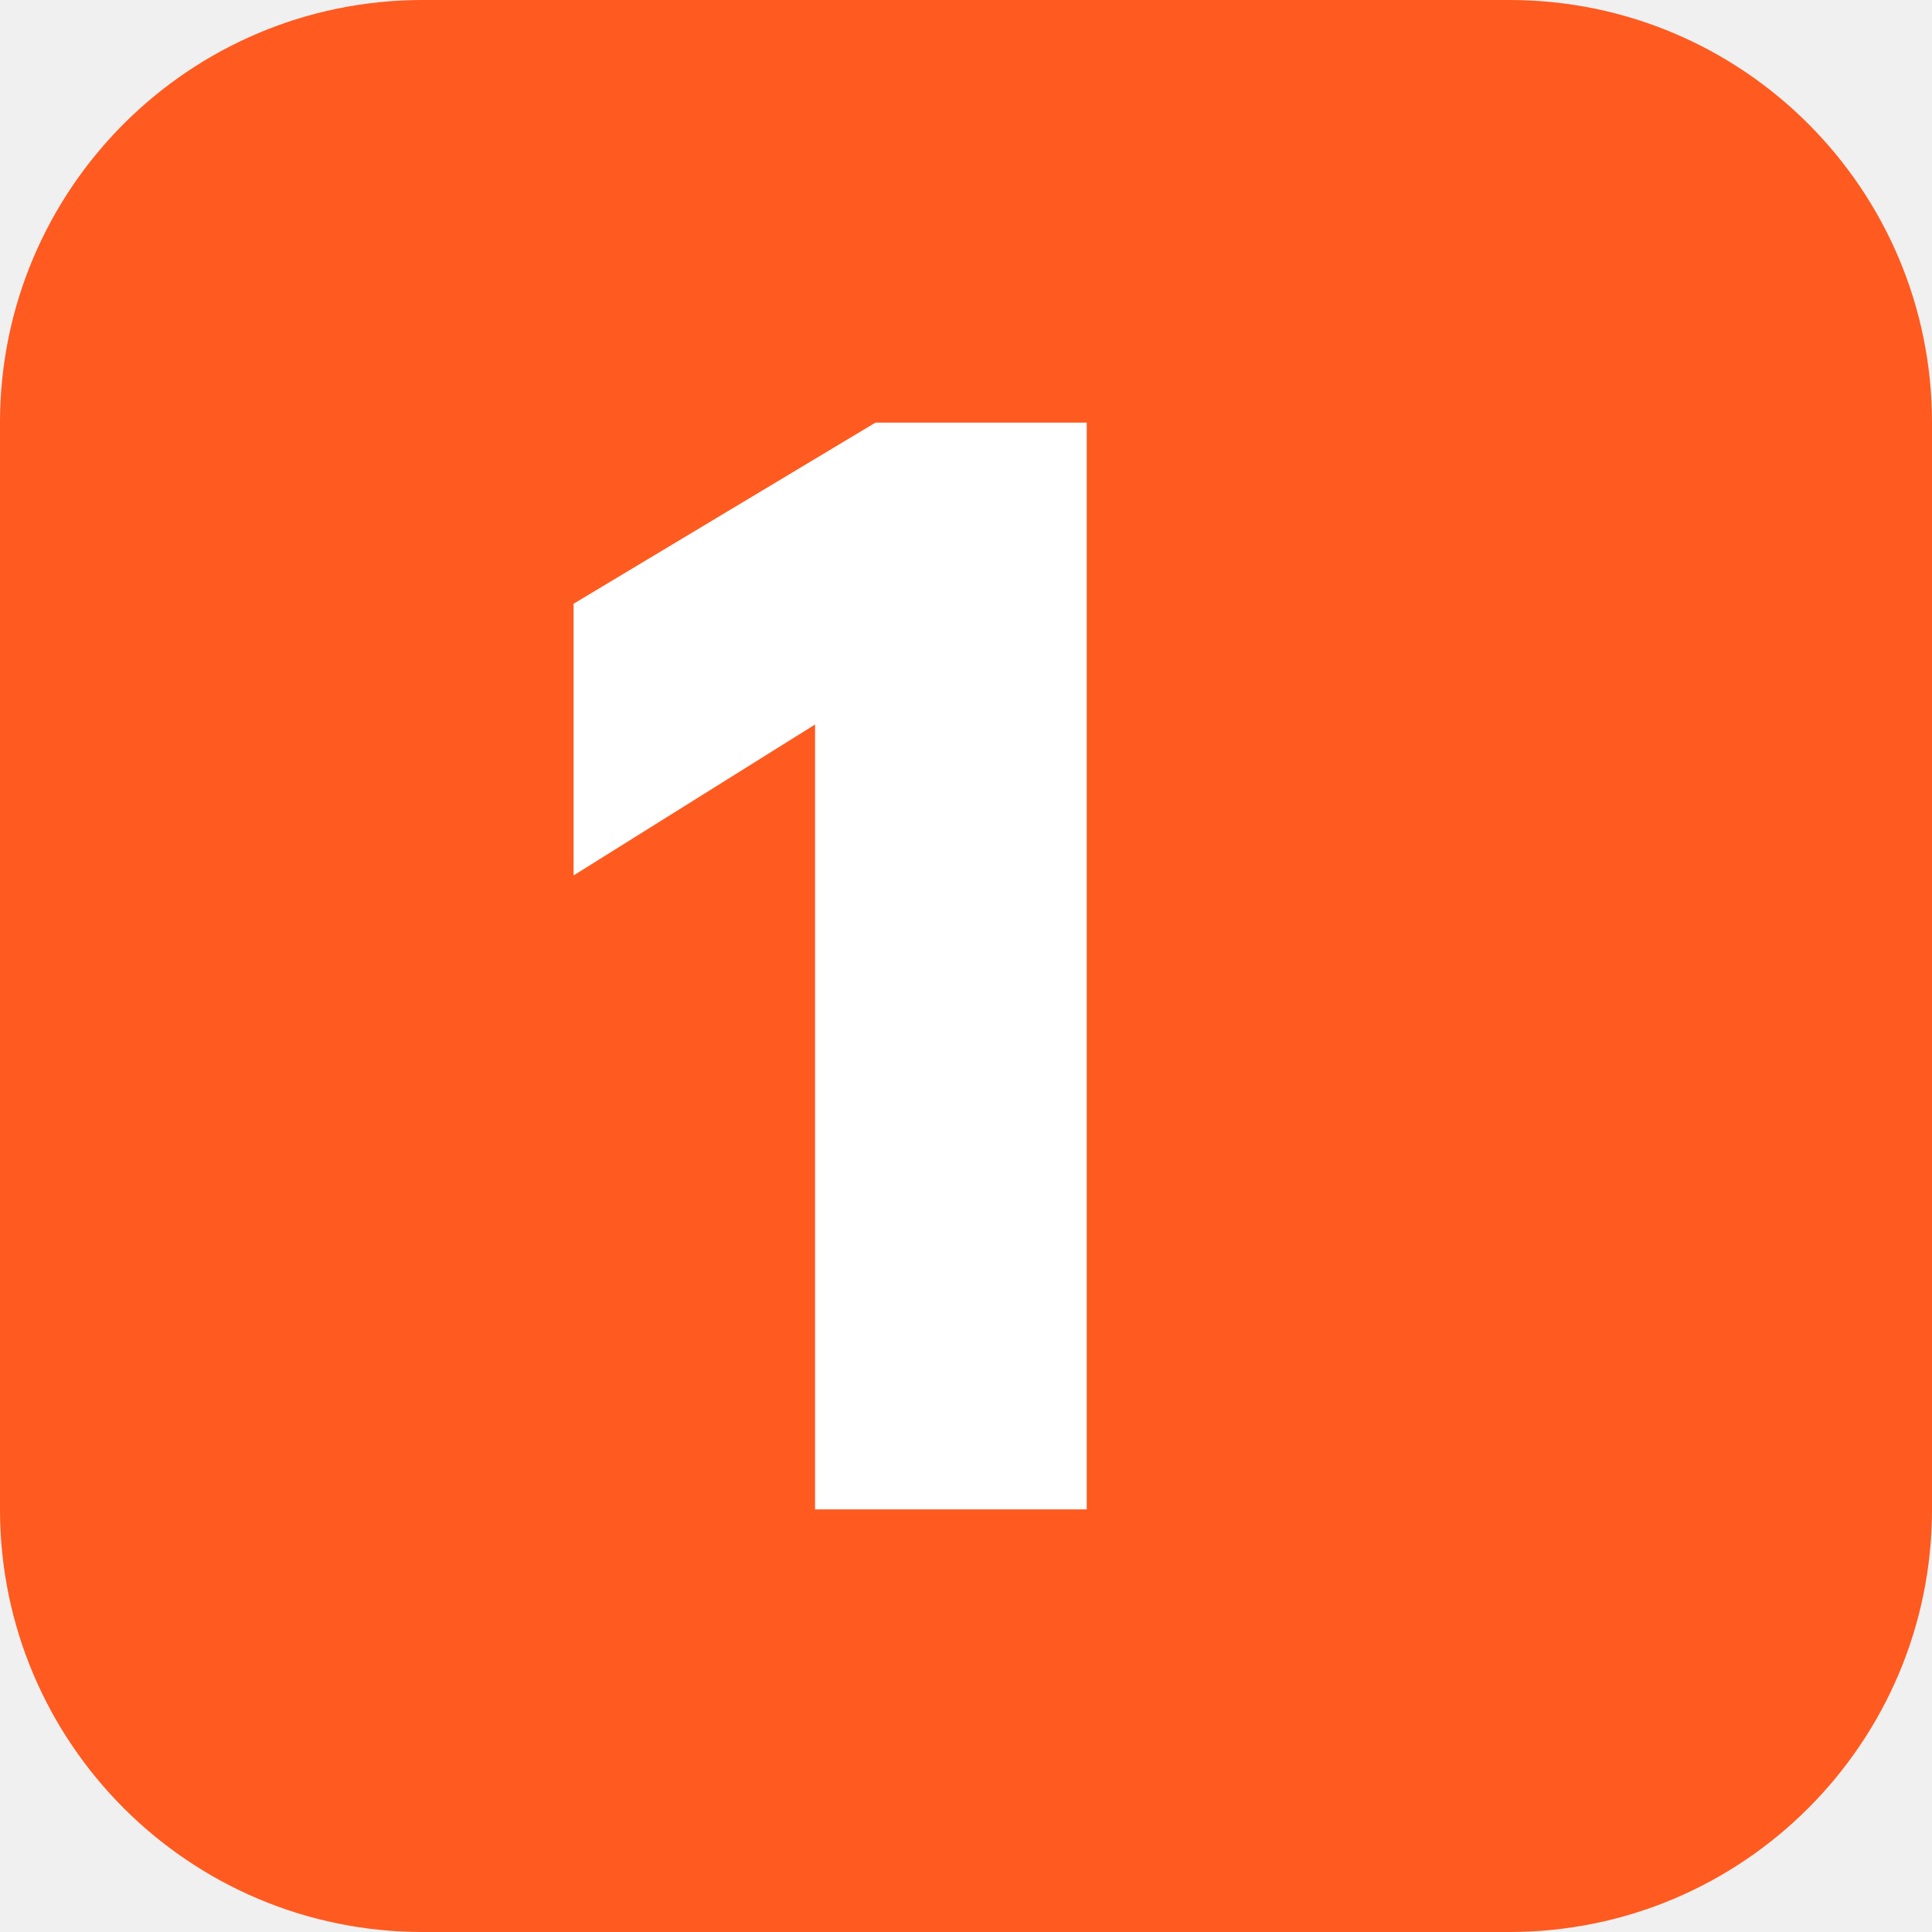
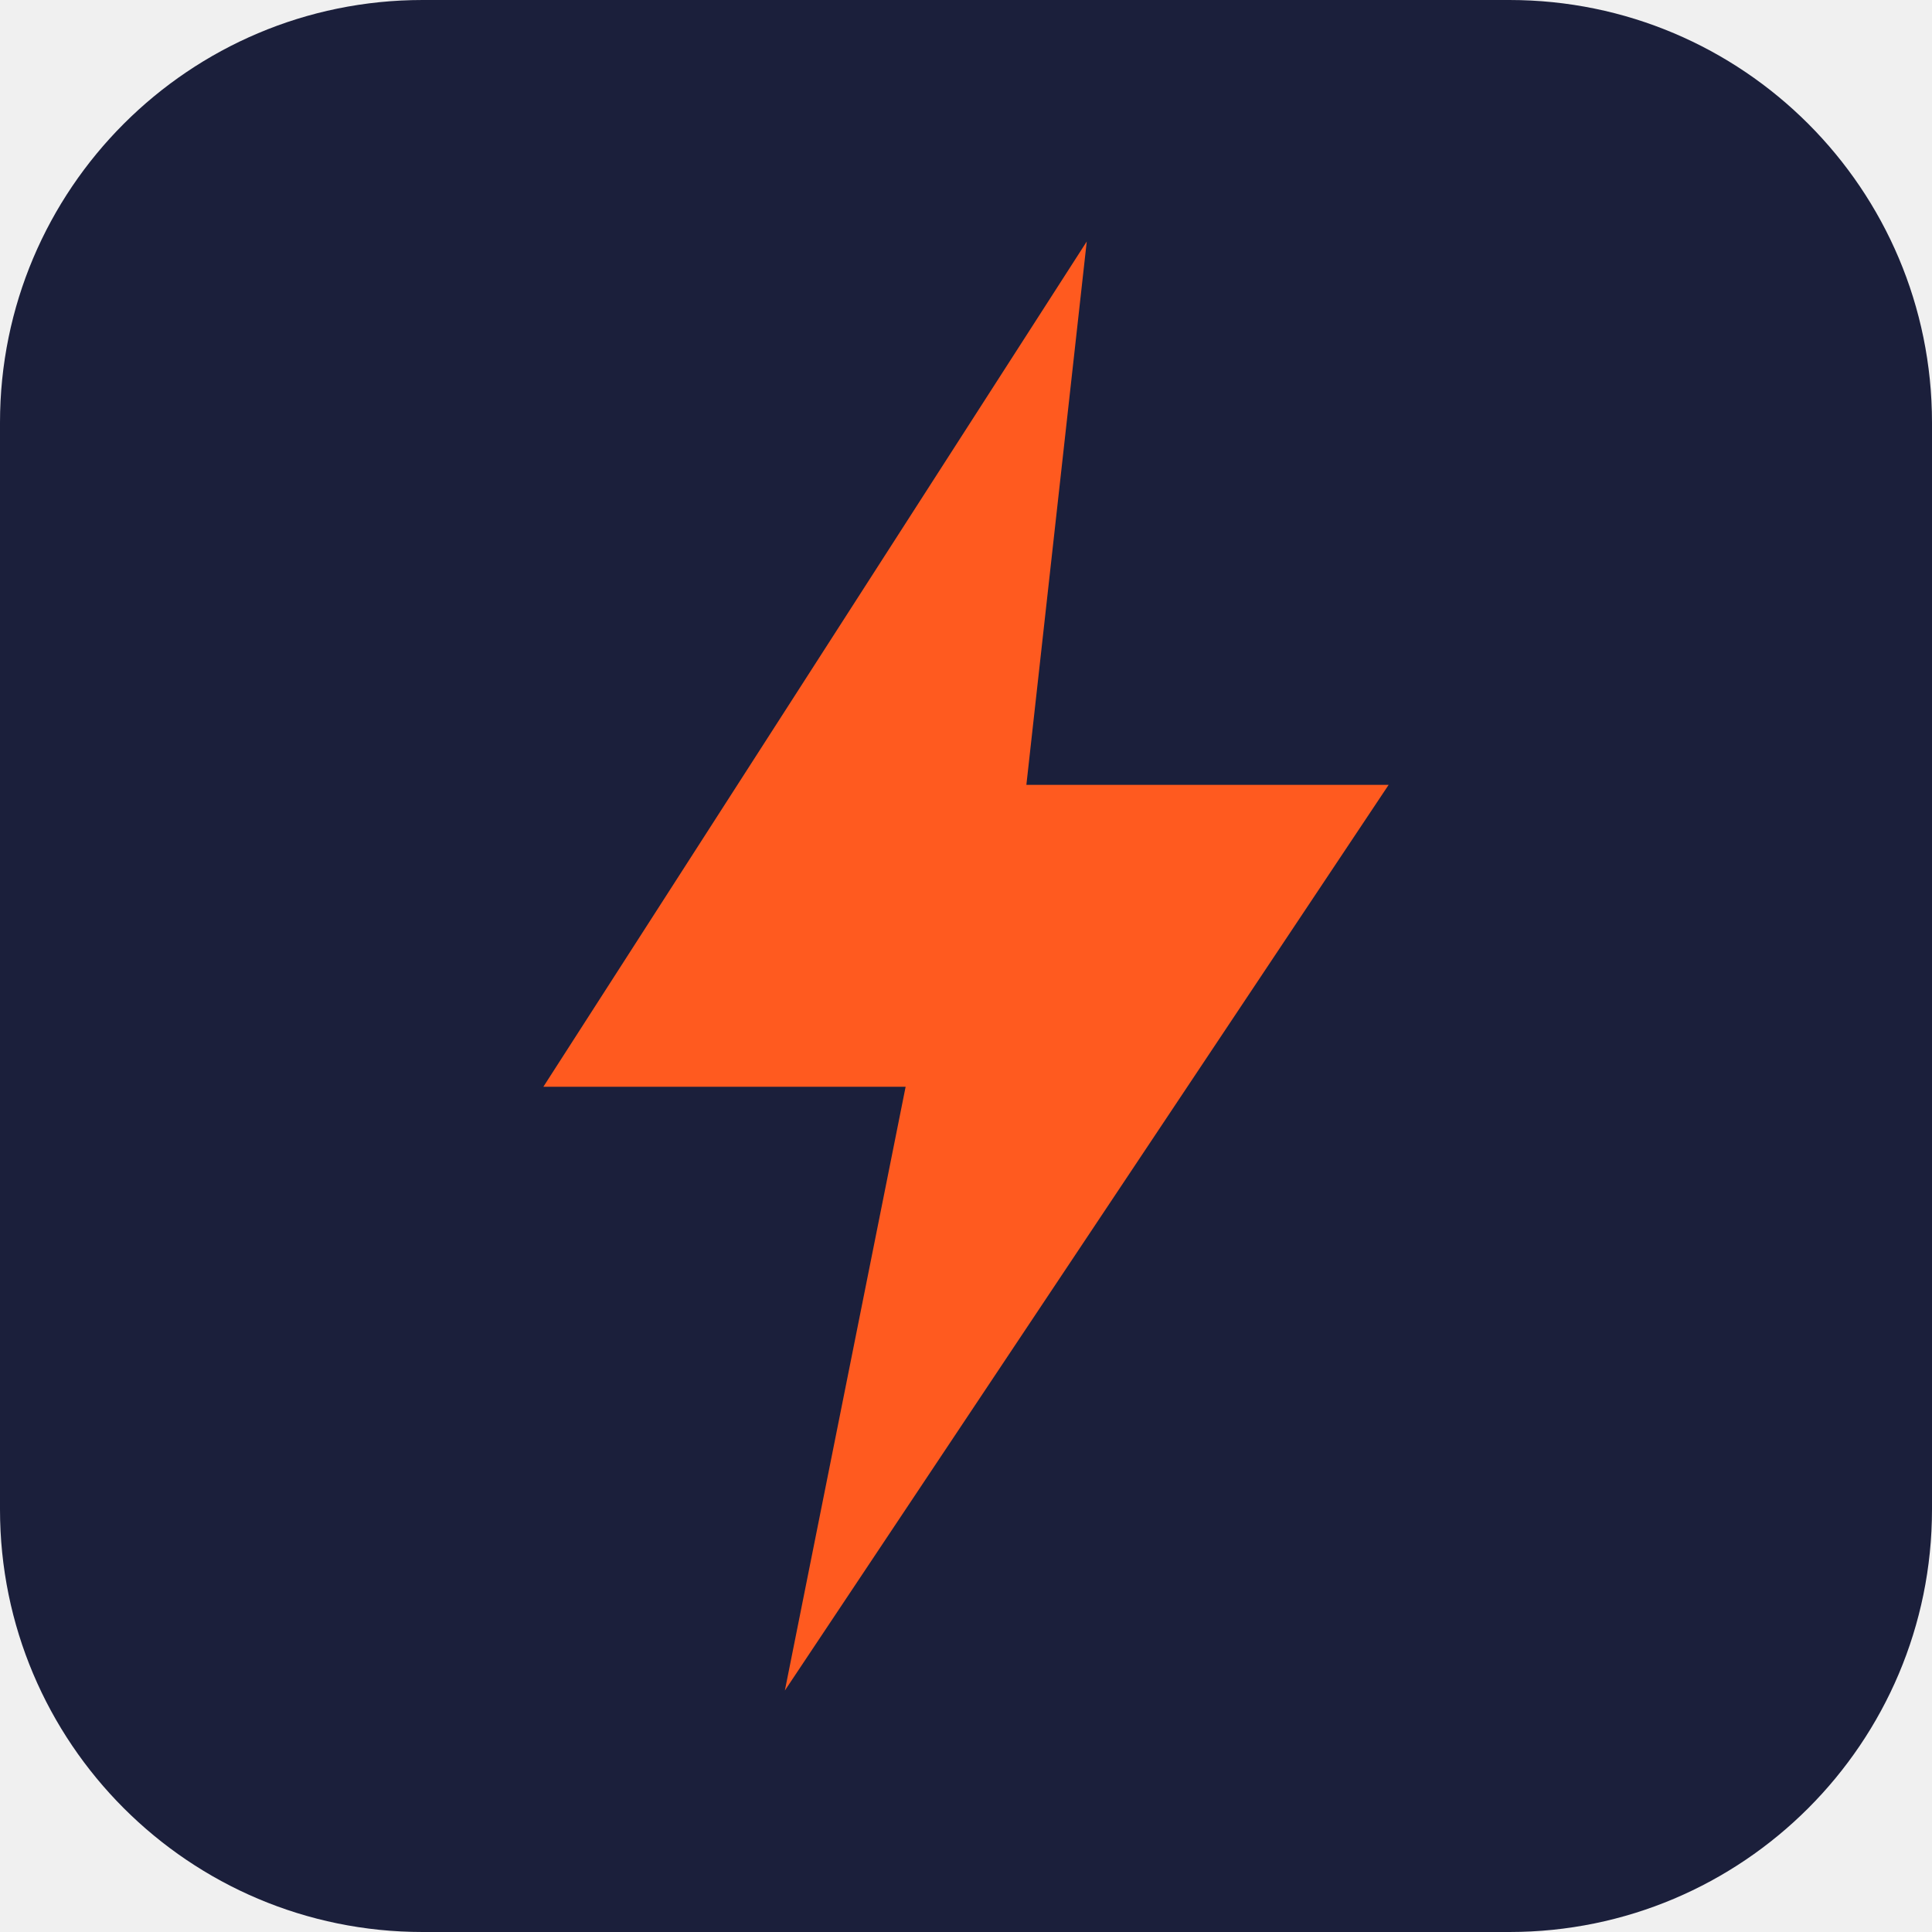
<svg xmlns="http://www.w3.org/2000/svg" viewBox="0 0 64 64">
-   <rect width="64" height="64" rx="14" fill="#ff5a1f" />
-   <path d="M36 14v36h-9V24l-8 5v-9l10-6z" fill="#fff" />
+   <rect width="64" height="64" rx="14" fill="#1b1f3b" />
+   <path d="M36 8 18 36h12l-4 20 20-30H34z" fill="#ff5a1f" />
</svg>
